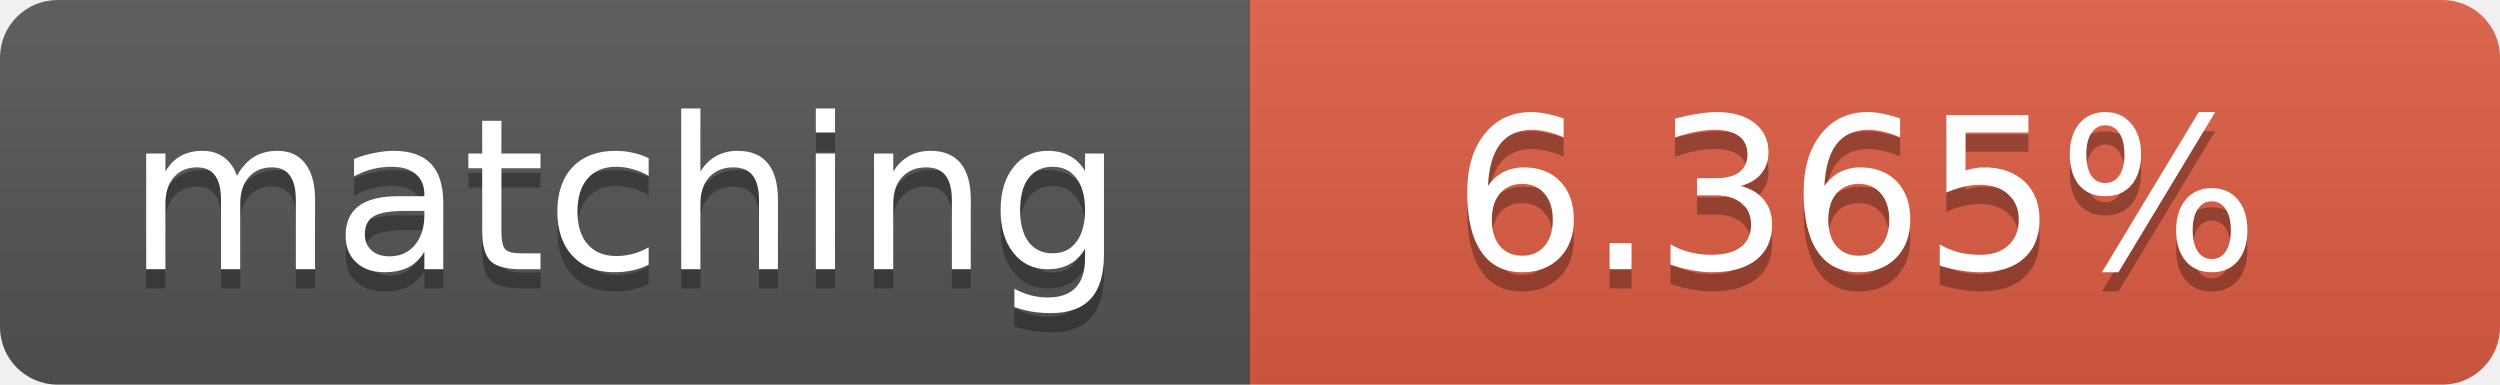
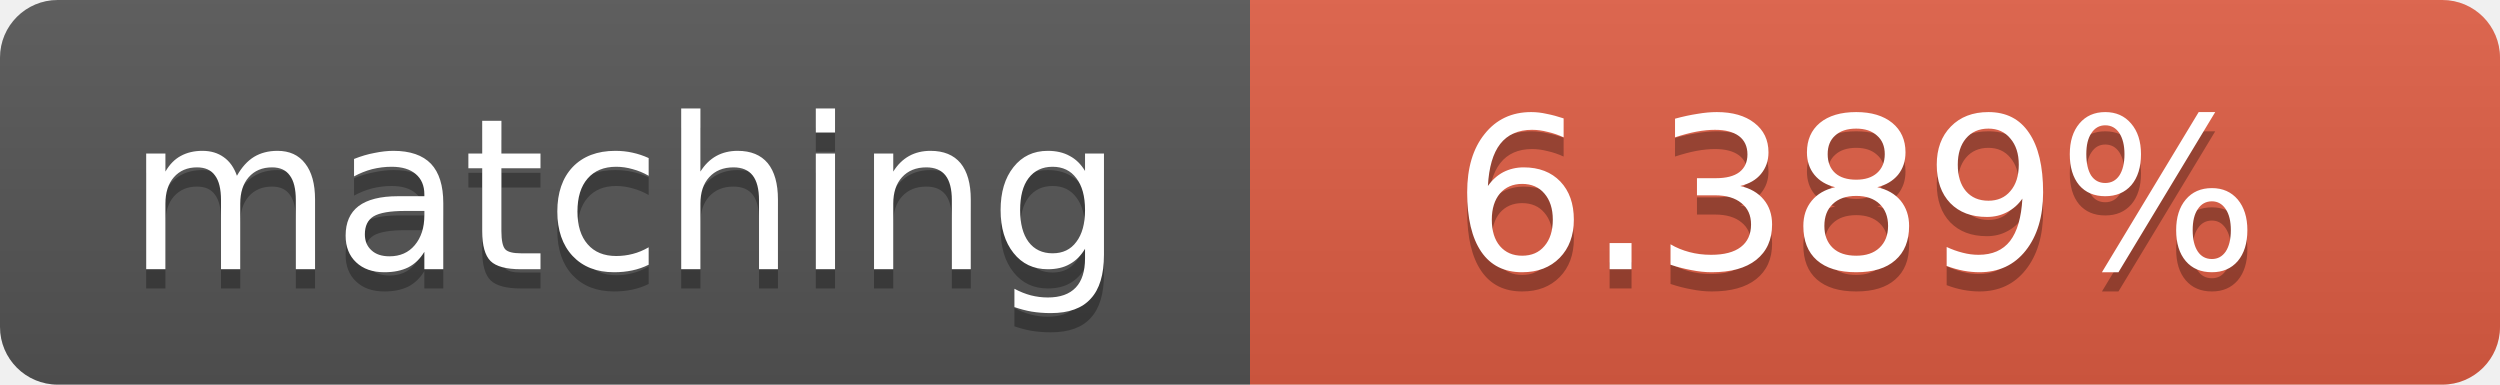
<svg xmlns="http://www.w3.org/2000/svg" width="130" height="20">
  <linearGradient id="b" x2="0" y2="100%">
    <stop offset="0" stop-color="#bbb" stop-opacity=".1" />
    <stop offset="1" stop-opacity=".1" />
  </linearGradient>
  <clipPath id="a">
    <rect width="130" height="20" rx="3" fill="#fff" />
  </clipPath>
  <g clip-path="url(#a)">
    <path fill="#555" d="M0 0h65v20H0z" />
    <path fill="#e05d44" d="M65 0h65v20H65z" />
    <path fill="url(#b)" d="M0 0h130v20H0z" />
  </g>
  <g fill="#fff" text-anchor="middle" font-family="DejaVu Sans,Verdana,Geneva,sans-serif" font-size="11">
    <text x="32.5" y="15" fill="#010101" fill-opacity=".3">matching</text>
    <text x="32.5" y="14">matching</text>
-     <text x="96.5" y="15" fill="#010101" fill-opacity=".3">6.365%</text>
-     <text x="96.5" y="14">6.365%</text>
+     <text x="96.5" y="15" fill="#010101" fill-opacity=".3">6.389%</text>
+     <text x="96.5" y="14">6.389%</text>
  </g>
</svg>
